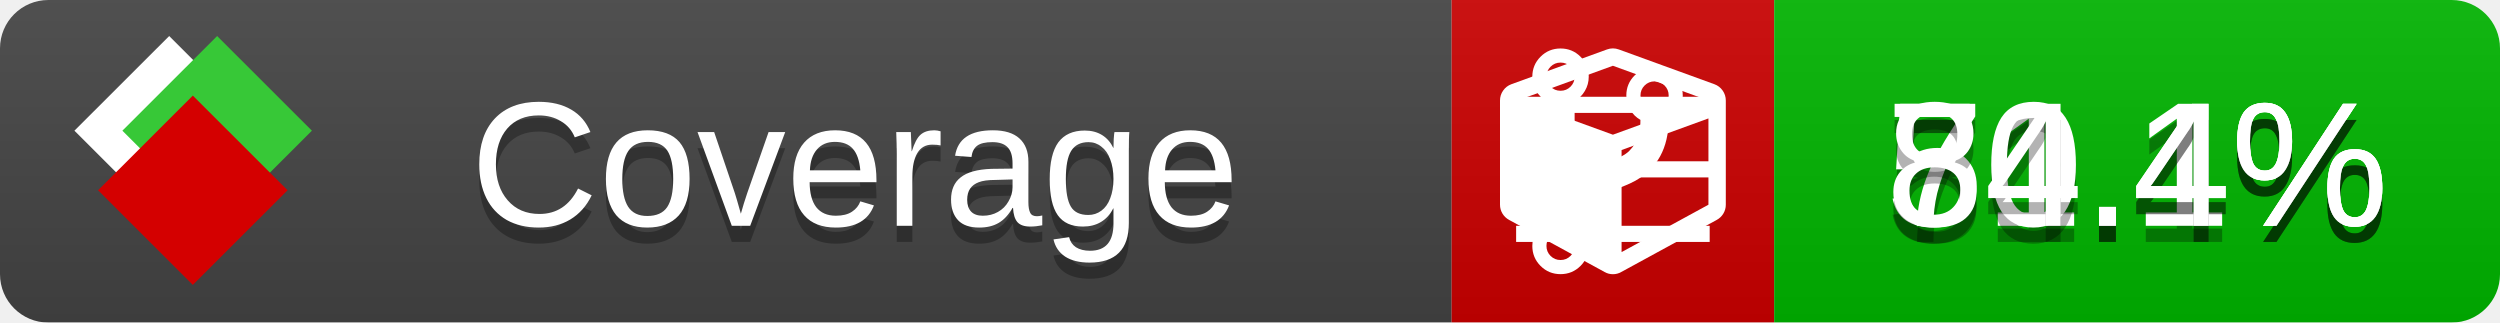
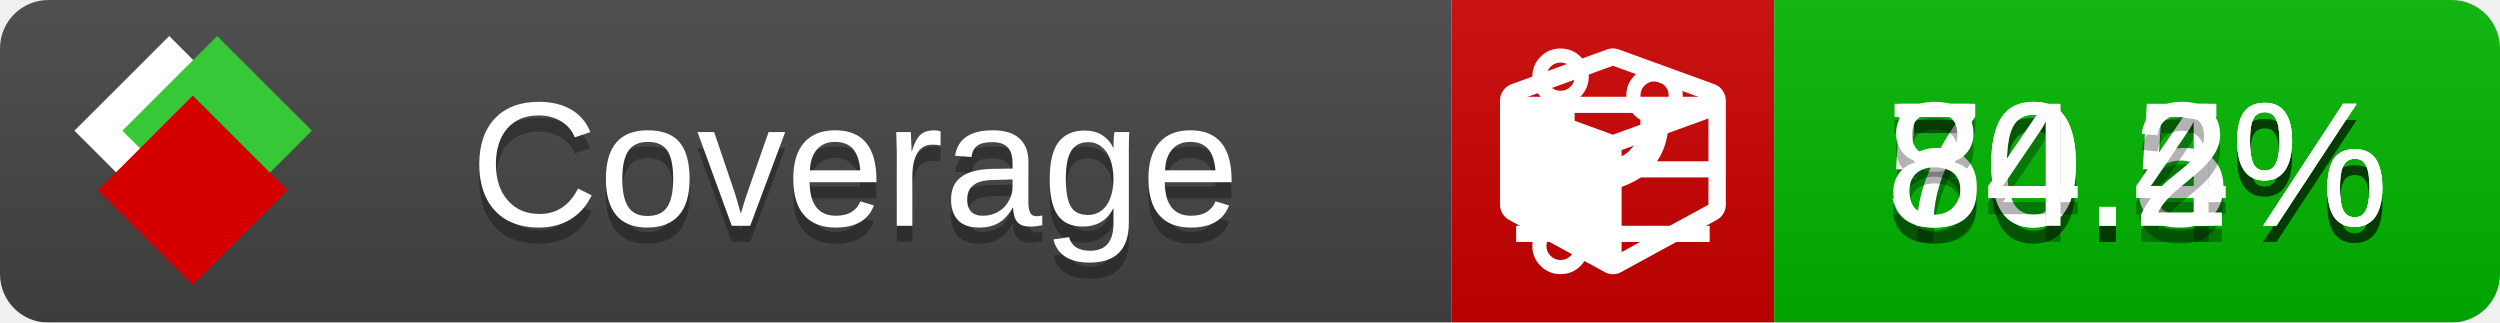
<svg xmlns="http://www.w3.org/2000/svg" xmlns:xlink="http://www.w3.org/1999/xlink" width="155" height="20">
  <style type="text/css">
          
            @keyframes fade1 {
                0% { visibility: visible; opacity: 1; }
               27% { visibility: visible; opacity: 1; }
               33% { visibility: hidden; opacity: 0; }
               60% { visibility: hidden; opacity: 0; }
               66% { visibility: hidden; opacity: 0; }
               93% { visibility: hidden; opacity: 0; }
              100% { visibility: visible; opacity: 1; }
            }
            @keyframes fade2 {
                0% { visibility: hidden; opacity: 0; }
               27% { visibility: hidden; opacity: 0; }
               33% { visibility: visible; opacity: 1; }
               60% { visibility: visible; opacity: 1; }
               66% { visibility: hidden; opacity: 0; }
               93% { visibility: hidden; opacity: 0; }
              100% { visibility: hidden; opacity: 0; }
            }
            @keyframes fade3 {
                0% { visibility: hidden; opacity: 0; }
               27% { visibility: hidden; opacity: 0; }
               33% { visibility: hidden; opacity: 0; }
               60% { visibility: hidden; opacity: 0; }
               66% { visibility: visible; opacity: 1; }
               93% { visibility: visible; opacity: 1; }
              100% { visibility: hidden; opacity: 0; }
            }
            .linecoverage {
                animation-duration: 15s;
                animation-name: fade1;
                animation-iteration-count: infinite;
            }
            .branchcoverage {
                animation-duration: 15s;
                animation-name: fade2;
                animation-iteration-count: infinite;
            }
            .methodcoverage {
                animation-duration: 15s;
                animation-name: fade3;
                animation-iteration-count: infinite;
            }
          
    </style>
  <defs>
    <linearGradient id="gradient" x2="0" y2="100%">
      <stop offset="0" stop-color="#bbb" stop-opacity=".1" />
      <stop offset="1" stop-opacity=".1" />
    </linearGradient>
    <linearGradient id="c">
      <stop offset="0" stop-color="#d40000" />
      <stop offset="1" stop-color="#ff2a2a" />
    </linearGradient>
    <linearGradient id="a">
      <stop offset="0" stop-color="#e0e0de" />
      <stop offset="1" stop-color="#fff" />
    </linearGradient>
    <linearGradient id="b">
      <stop offset="0" stop-color="#37c837" />
      <stop offset="1" stop-color="#217821" />
    </linearGradient>
    <linearGradient xlink:href="#a" id="e" x1="106.44" x2="69.96" y1="-11.96" y2="-46.84" gradientTransform="matrix(-.8426 -.00045 -.00045 -.8426 -94.27 -75.82)" gradientUnits="userSpaceOnUse" />
    <linearGradient xlink:href="#b" id="f" x1="56.19" x2="77.97" y1="-23.45" y2="10.62" gradientTransform="matrix(.8426 .00045 .00045 .8426 94.27 75.82)" gradientUnits="userSpaceOnUse" />
    <linearGradient xlink:href="#c" id="g" x1="79.98" x2="132.9" y1="10.79" y2="10.79" gradientTransform="matrix(.8426 .00045 .00045 .8426 94.27 75.82)" gradientUnits="userSpaceOnUse" />
    <mask id="mask">
      <rect width="155" height="20" rx="3" fill="#fff" />
    </mask>
    <g id="icon" transform="matrix(.04486 0 0 .04481 -.48 -.63)">
      <rect width="52.92" height="52.92" x="-109.72" y="-27.13" fill="url(#e)" transform="rotate(-135)" />
      <rect width="52.92" height="52.92" x="70.19" y="-39.18" fill="url(#f)" transform="rotate(45)" />
      <rect width="52.92" height="52.92" x="80.05" y="-15.74" fill="url(#g)" transform="rotate(45)" />
    </g>
  </defs>
  <g mask="url(#mask)">
    <rect x="0" y="0" width="90" height="20" fill="#444" />
    <rect x="90" y="0" width="20" height="20" fill="#c00" />
    <rect x="110" y="0" width="45" height="20" fill="#00B600" />
    <rect x="0" y="0" width="155" height="20" fill="url(#gradient)" />
  </g>
  <g>
    <path class="linecoverage" stroke="#fff" d="M94 6.5 h12 M94 10.5 h12 M94 14.5 h12" />
    <path class="branchcoverage" fill="#fff" d="m 97.628,15.247 q 0,-0.364 -0.255,-0.619 -0.255,-0.255 -0.619,-0.255 -0.364,0 -0.619,0.255 -0.255,0.255 -0.255,0.619 0,0.364 0.255,0.619 0.255,0.255 0.619,0.255 0.364,0 0.619,-0.255 0.255,-0.255 0.255,-0.619 z m 0,-10.493 q 0,-0.364 -0.255,-0.619 -0.255,-0.255 -0.619,-0.255 -0.364,0 -0.619,0.255 -0.255,0.255 -0.255,0.619 0,0.364 0.255,0.619 0.255,0.255 0.619,0.255 0.364,0 0.619,-0.255 0.255,-0.255 0.255,-0.619 z m 5.83,1.166 q 0,-0.364 -0.255,-0.619 -0.255,-0.255 -0.619,-0.255 -0.364,0 -0.619,0.255 -0.255,0.255 -0.255,0.619 0,0.364 0.255,0.619 0.255,0.255 0.619,0.255 0.364,0 0.619,-0.255 0.255,-0.255 0.255,-0.619 z m 0.874,0 q 0,0.474 -0.237,0.879 -0.237,0.405 -0.638,0.633 -0.018,2.614 -2.059,3.771 -0.619,0.346 -1.849,0.738 -1.166,0.364 -1.544,0.647 -0.378,0.282 -0.378,0.911 l 0,0.237 q 0.401,0.228 0.638,0.633 0.237,0.405 0.237,0.879 0,0.729 -0.51,1.239 -0.51,0.51 -1.239,0.51 -0.729,0 -1.239,-0.51 -0.51,-0.51 -0.51,-1.239 0,-0.474 0.237,-0.879 0.237,-0.405 0.638,-0.633 l 0,-7.469 q -0.401,-0.228 -0.638,-0.633 -0.237,-0.405 -0.237,-0.879 0,-0.729 0.51,-1.239 0.51,-0.51 1.239,-0.51 0.729,0 1.239,0.51 0.51,0.51 0.51,1.239 0,0.474 -0.237,0.879 -0.237,0.405 -0.638,0.633 l 0,4.527 q 0.492,-0.237 1.403,-0.519 0.501,-0.155 0.797,-0.269 0.296,-0.114 0.642,-0.282 0.346,-0.169 0.537,-0.36 0.191,-0.191 0.369,-0.465 0.178,-0.273 0.255,-0.633 0.077,-0.36 0.077,-0.833 -0.401,-0.228 -0.638,-0.633 -0.237,-0.405 -0.237,-0.879 0,-0.729 0.51,-1.239 0.51,-0.51 1.239,-0.51 0.729,0 1.239,0.51 0.51,0.51 0.51,1.239 z" />
    <path class="methodcoverage" fill="#fff" d="m 100.538,15.629 5.385,-2.936 v -5.351 l -5.385,1.96 z M 100,8.351 105.873,6.214 100,4.077 94.127,6.214 Z m 7,-2.12 v 6.462 q 0,0.294 -0.151,0.547 -0.151,0.252 -0.412,0.395 l -5.923,3.231 q -0.236,0.135 -0.513,0.135 -0.278,0 -0.513,-0.135 l -5.923,-3.231 Q 93.303,13.492 93.151,13.239 93,12.987 93,12.692 v -6.462 q 0,-0.337 0.194,-0.614 0.194,-0.278 0.513,-0.395 l 5.923,-2.154 q 0.185,-0.067 0.37,-0.067 0.185,0 0.37,0.067 l 5.923,2.154 q 0.32,0.118 0.513,0.395 Q 107,5.894 107,6.231 Z" />
  </g>
  <g fill="#fff" text-anchor="middle" font-family="Verdana,Arial,Geneva,sans-serif" font-size="11">
    <a xlink:href="https://github.com/danielpalme/ReportGenerator" target="_top">
      <use xlink:href="#icon" transform="translate(3,1) scale(3.5)" />
    </a>
    <text x="53" y="15" fill="#010101" fill-opacity=".3">Coverage</text>
    <text x="53" y="14" fill="#fff">Coverage</text>
-     <text class="linecoverage" x="132.5" y="15" fill="#010101" fill-opacity=".3">71.1%</text>
-     <text class="linecoverage" x="132.5" y="14">71.1%</text>
+     <text class="linecoverage" x="132.5" y="15" fill="#010101" fill-opacity=".3">70.5%</text>
+     <text class="linecoverage" x="132.5" y="14">70.5%</text>
    <text class="branchcoverage" x="132.5" y="15" fill="#010101" fill-opacity=".3">50.4%</text>
    <text class="branchcoverage" x="132.5" y="14">50.4%</text>
-     <text class="methodcoverage" x="132.5" y="15" fill="#010101" fill-opacity=".3">84.4%</text>
-     <text class="methodcoverage" x="132.5" y="14">84.4%</text>
+     <text class="methodcoverage" x="132.5" y="15" fill="#010101" fill-opacity=".3">84.2%</text>
+     <text class="methodcoverage" x="132.5" y="14">84.2%</text>
  </g>
  <g>
    <rect class="linecoverage" x="90" y="0" width="65" height="20" fill-opacity="0" />
    <rect class="branchcoverage" x="90" y="0" width="65" height="20" fill-opacity="0" />
    <rect class="methodcoverage" x="90" y="0" width="65" height="20" fill-opacity="0" />
  </g>
</svg>
